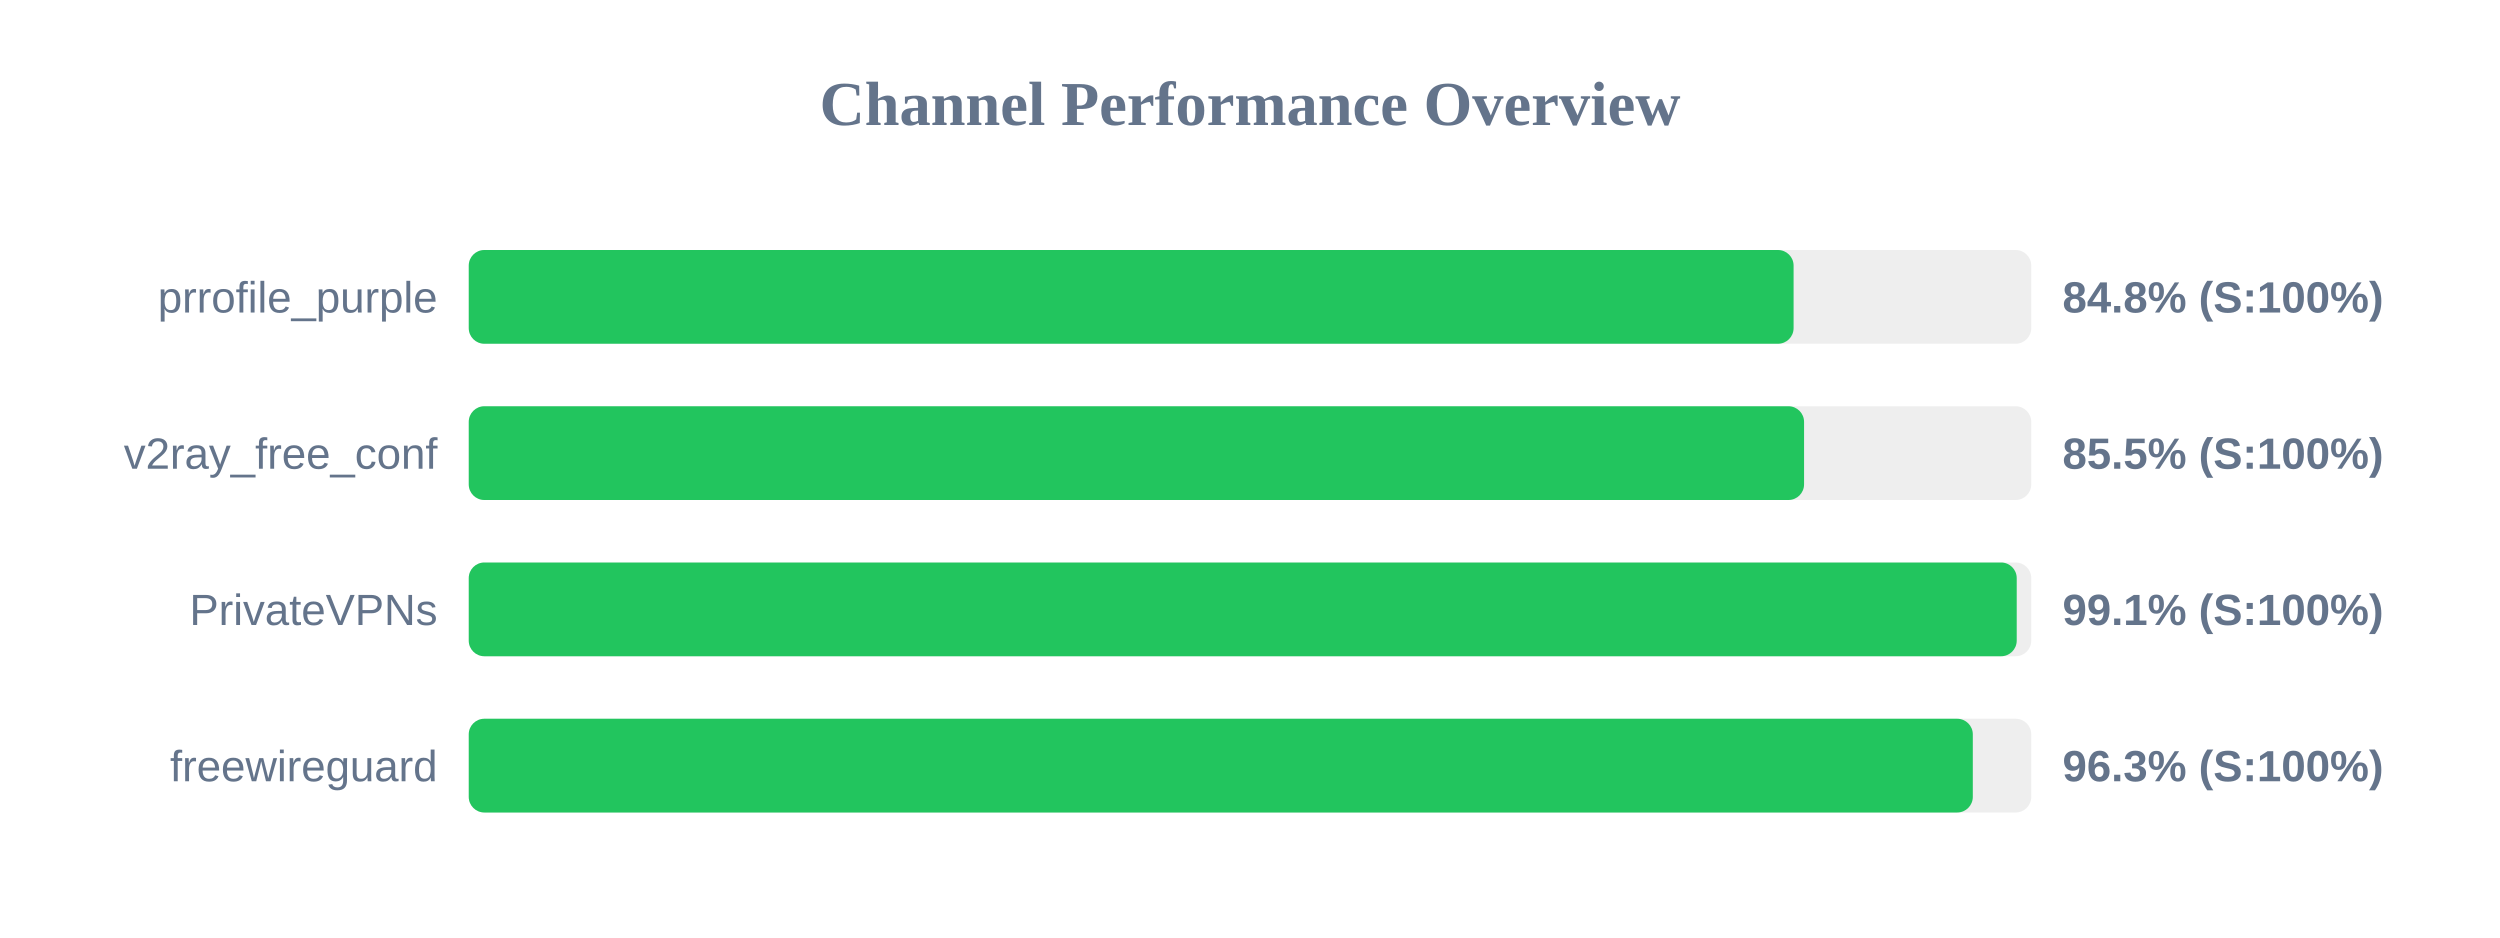
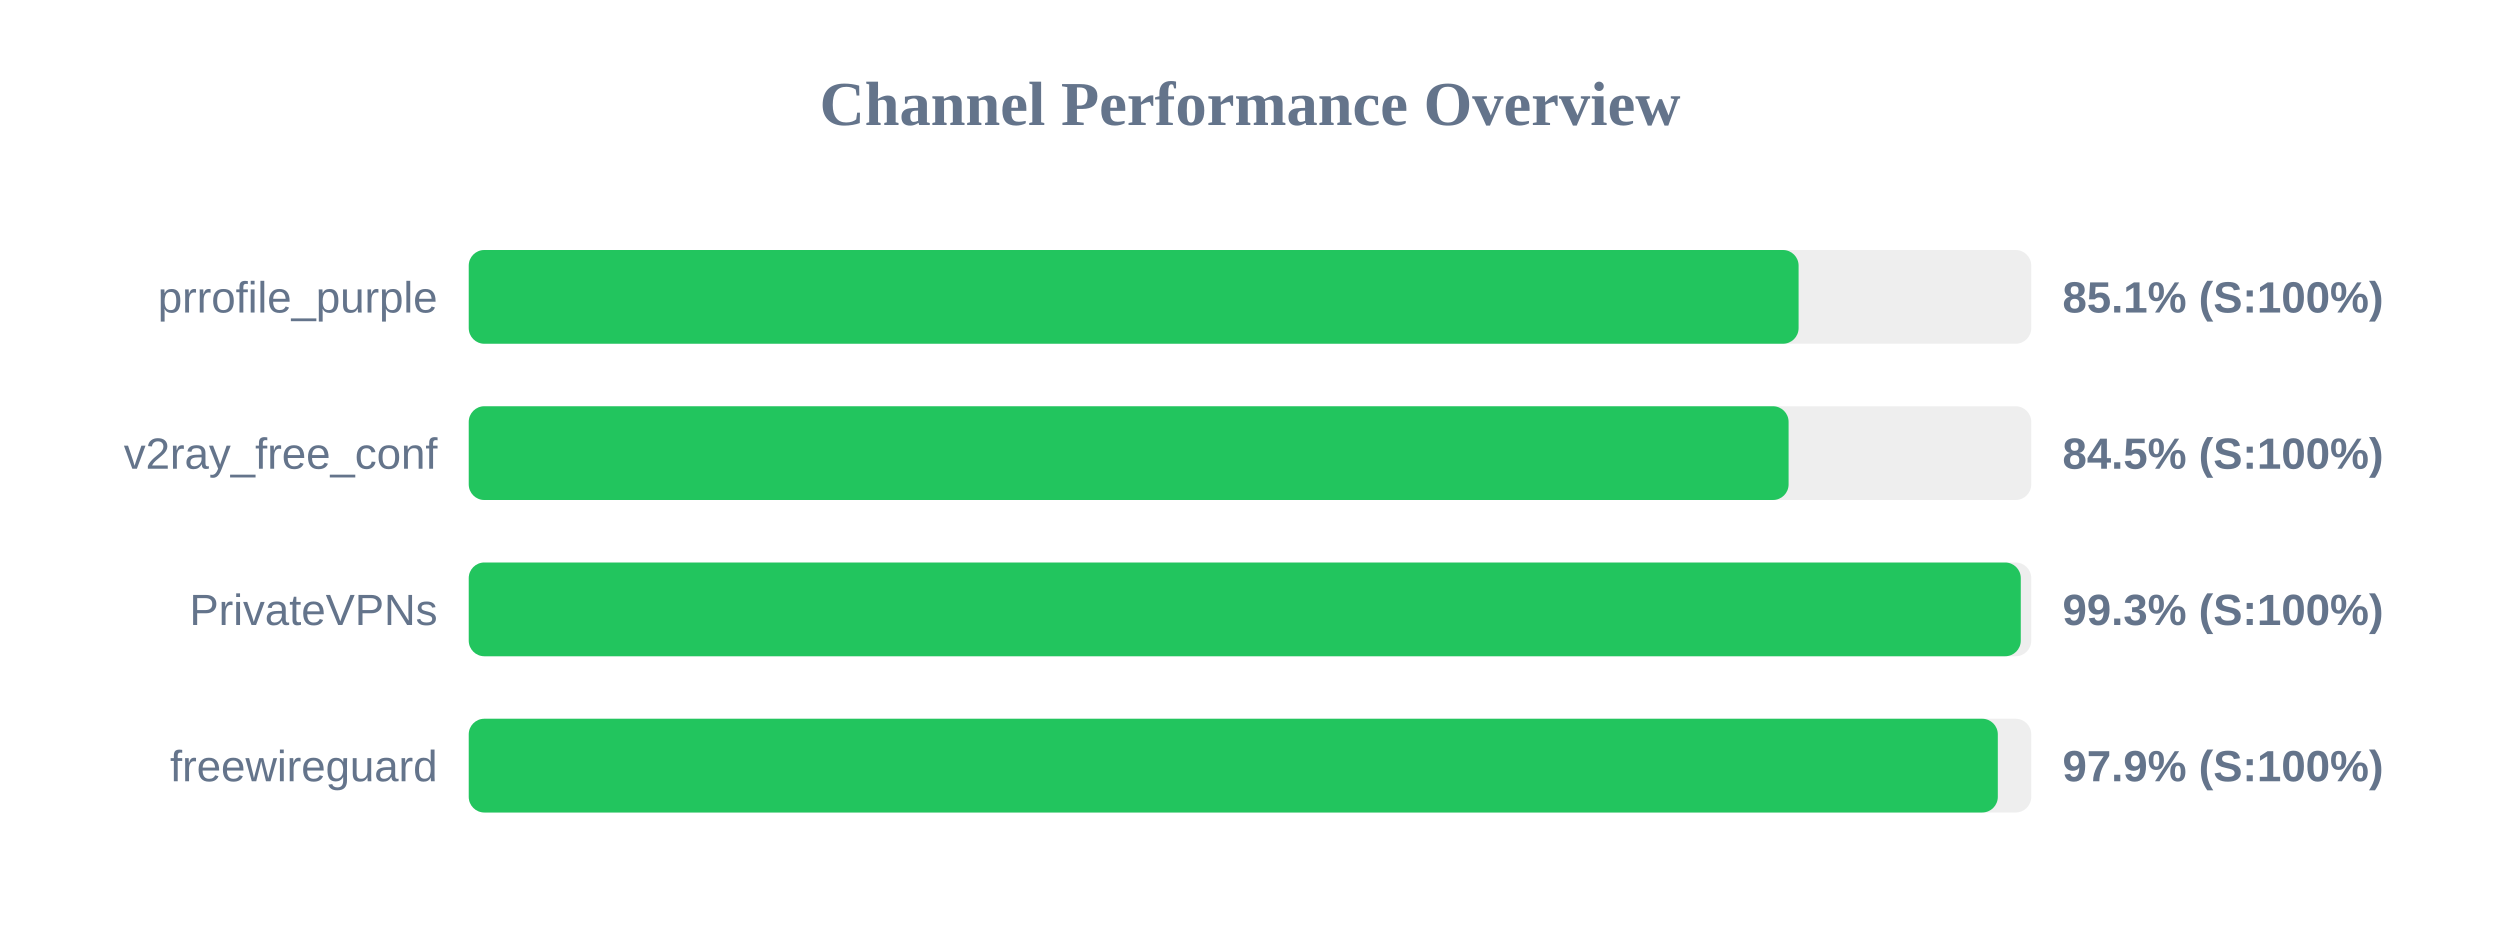
<svg xmlns="http://www.w3.org/2000/svg" width="800" height="300" version="1.1">
  <style>
        .row { font: 14px Arial; fill: #64748b; }
        .score { font: bold 14px Arial; fill: #64748b; }
    </style>
  <text x="400" y="40" text-anchor="middle" font-size="20px" font-weight="bold" fill="#64748b">Channel Performance Overview</text>
  <rect x="150" y="80" width="500" height="30" fill="#eee" rx="5" />
-   <rect x="150" y="80" width="423.95" height="30" fill="#22c55e" rx="5" />
+   <rect x="150" y="80" width="425.55" height="30" fill="#22c55e" rx="5" />
  <text x="140" y="100" text-anchor="end" class="row">prrofile_purple</text>
-   <text x="660" y="100" text-anchor="start" class="score">84.8% (S:100%)</text>
+   <text x="660" y="100" text-anchor="start" class="score">85.1% (S:100%)</text>
  <rect x="150" y="130" width="500" height="30" fill="#eee" rx="5" />
-   <rect x="150" y="130" width="427.3" height="30" fill="#22c55e" rx="5" />
+   <rect x="150" y="130" width="422.35" height="30" fill="#22c55e" rx="5" />
  <text x="140" y="150" text-anchor="end" class="row">v2ray_free_conf</text>
-   <text x="660" y="150" text-anchor="start" class="score">85.5% (S:100%)</text>
+   <text x="660" y="150" text-anchor="start" class="score">84.5% (S:100%)</text>
  <rect x="150" y="180" width="500" height="30" fill="#eee" rx="5" />
-   <rect x="150" y="180" width="495.35" height="30" fill="#22c55e" rx="5" />
+   <rect x="150" y="180" width="496.65" height="30" fill="#22c55e" rx="5" />
  <text x="140" y="200" text-anchor="end" class="row">PrivateVPNs</text>
-   <text x="660" y="200" text-anchor="start" class="score">99.1% (S:100%)</text>
+   <text x="660" y="200" text-anchor="start" class="score">99.3% (S:100%)</text>
  <rect x="150" y="230" width="500" height="30" fill="#eee" rx="5" />
-   <rect x="150" y="230" width="481.3" height="30" fill="#22c55e" rx="5" />
+   <rect x="150" y="230" width="489.3" height="30" fill="#22c55e" rx="5" />
  <text x="140" y="250" text-anchor="end" class="row">freewireguard</text>
-   <text x="660" y="250" text-anchor="start" class="score">96.3% (S:100%)</text>
+   <text x="660" y="250" text-anchor="start" class="score">97.9% (S:100%)</text>
</svg>
